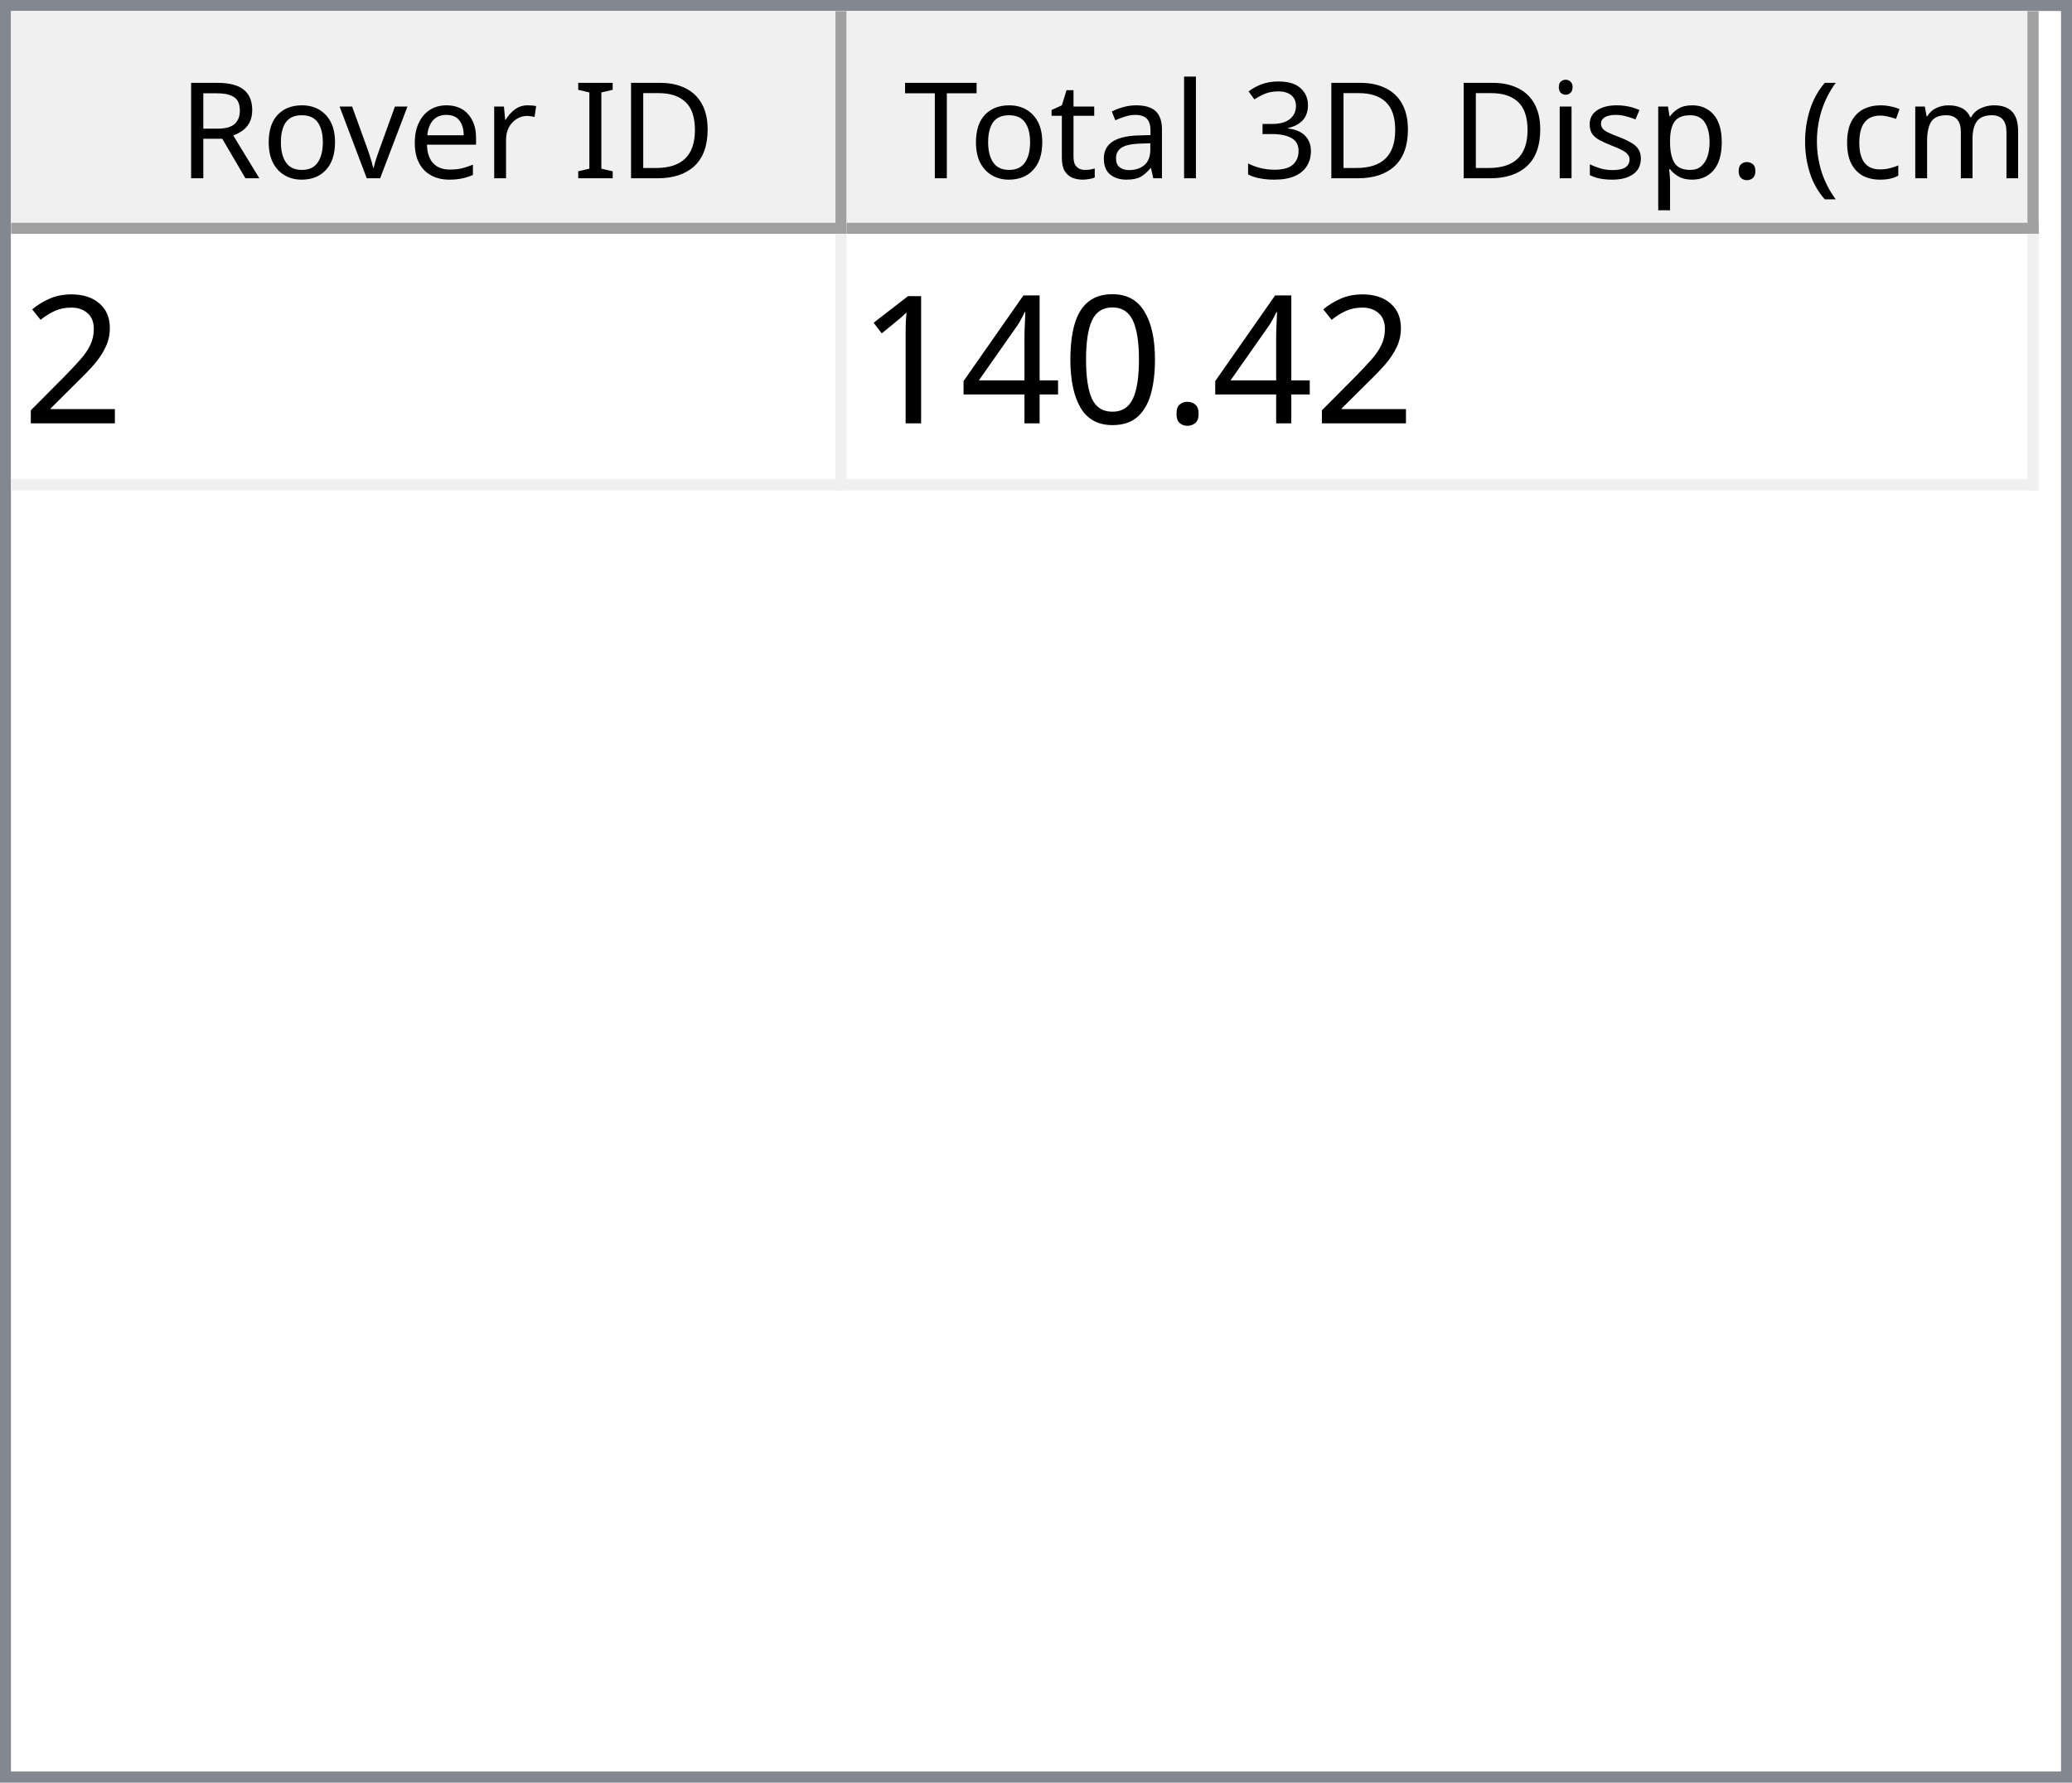
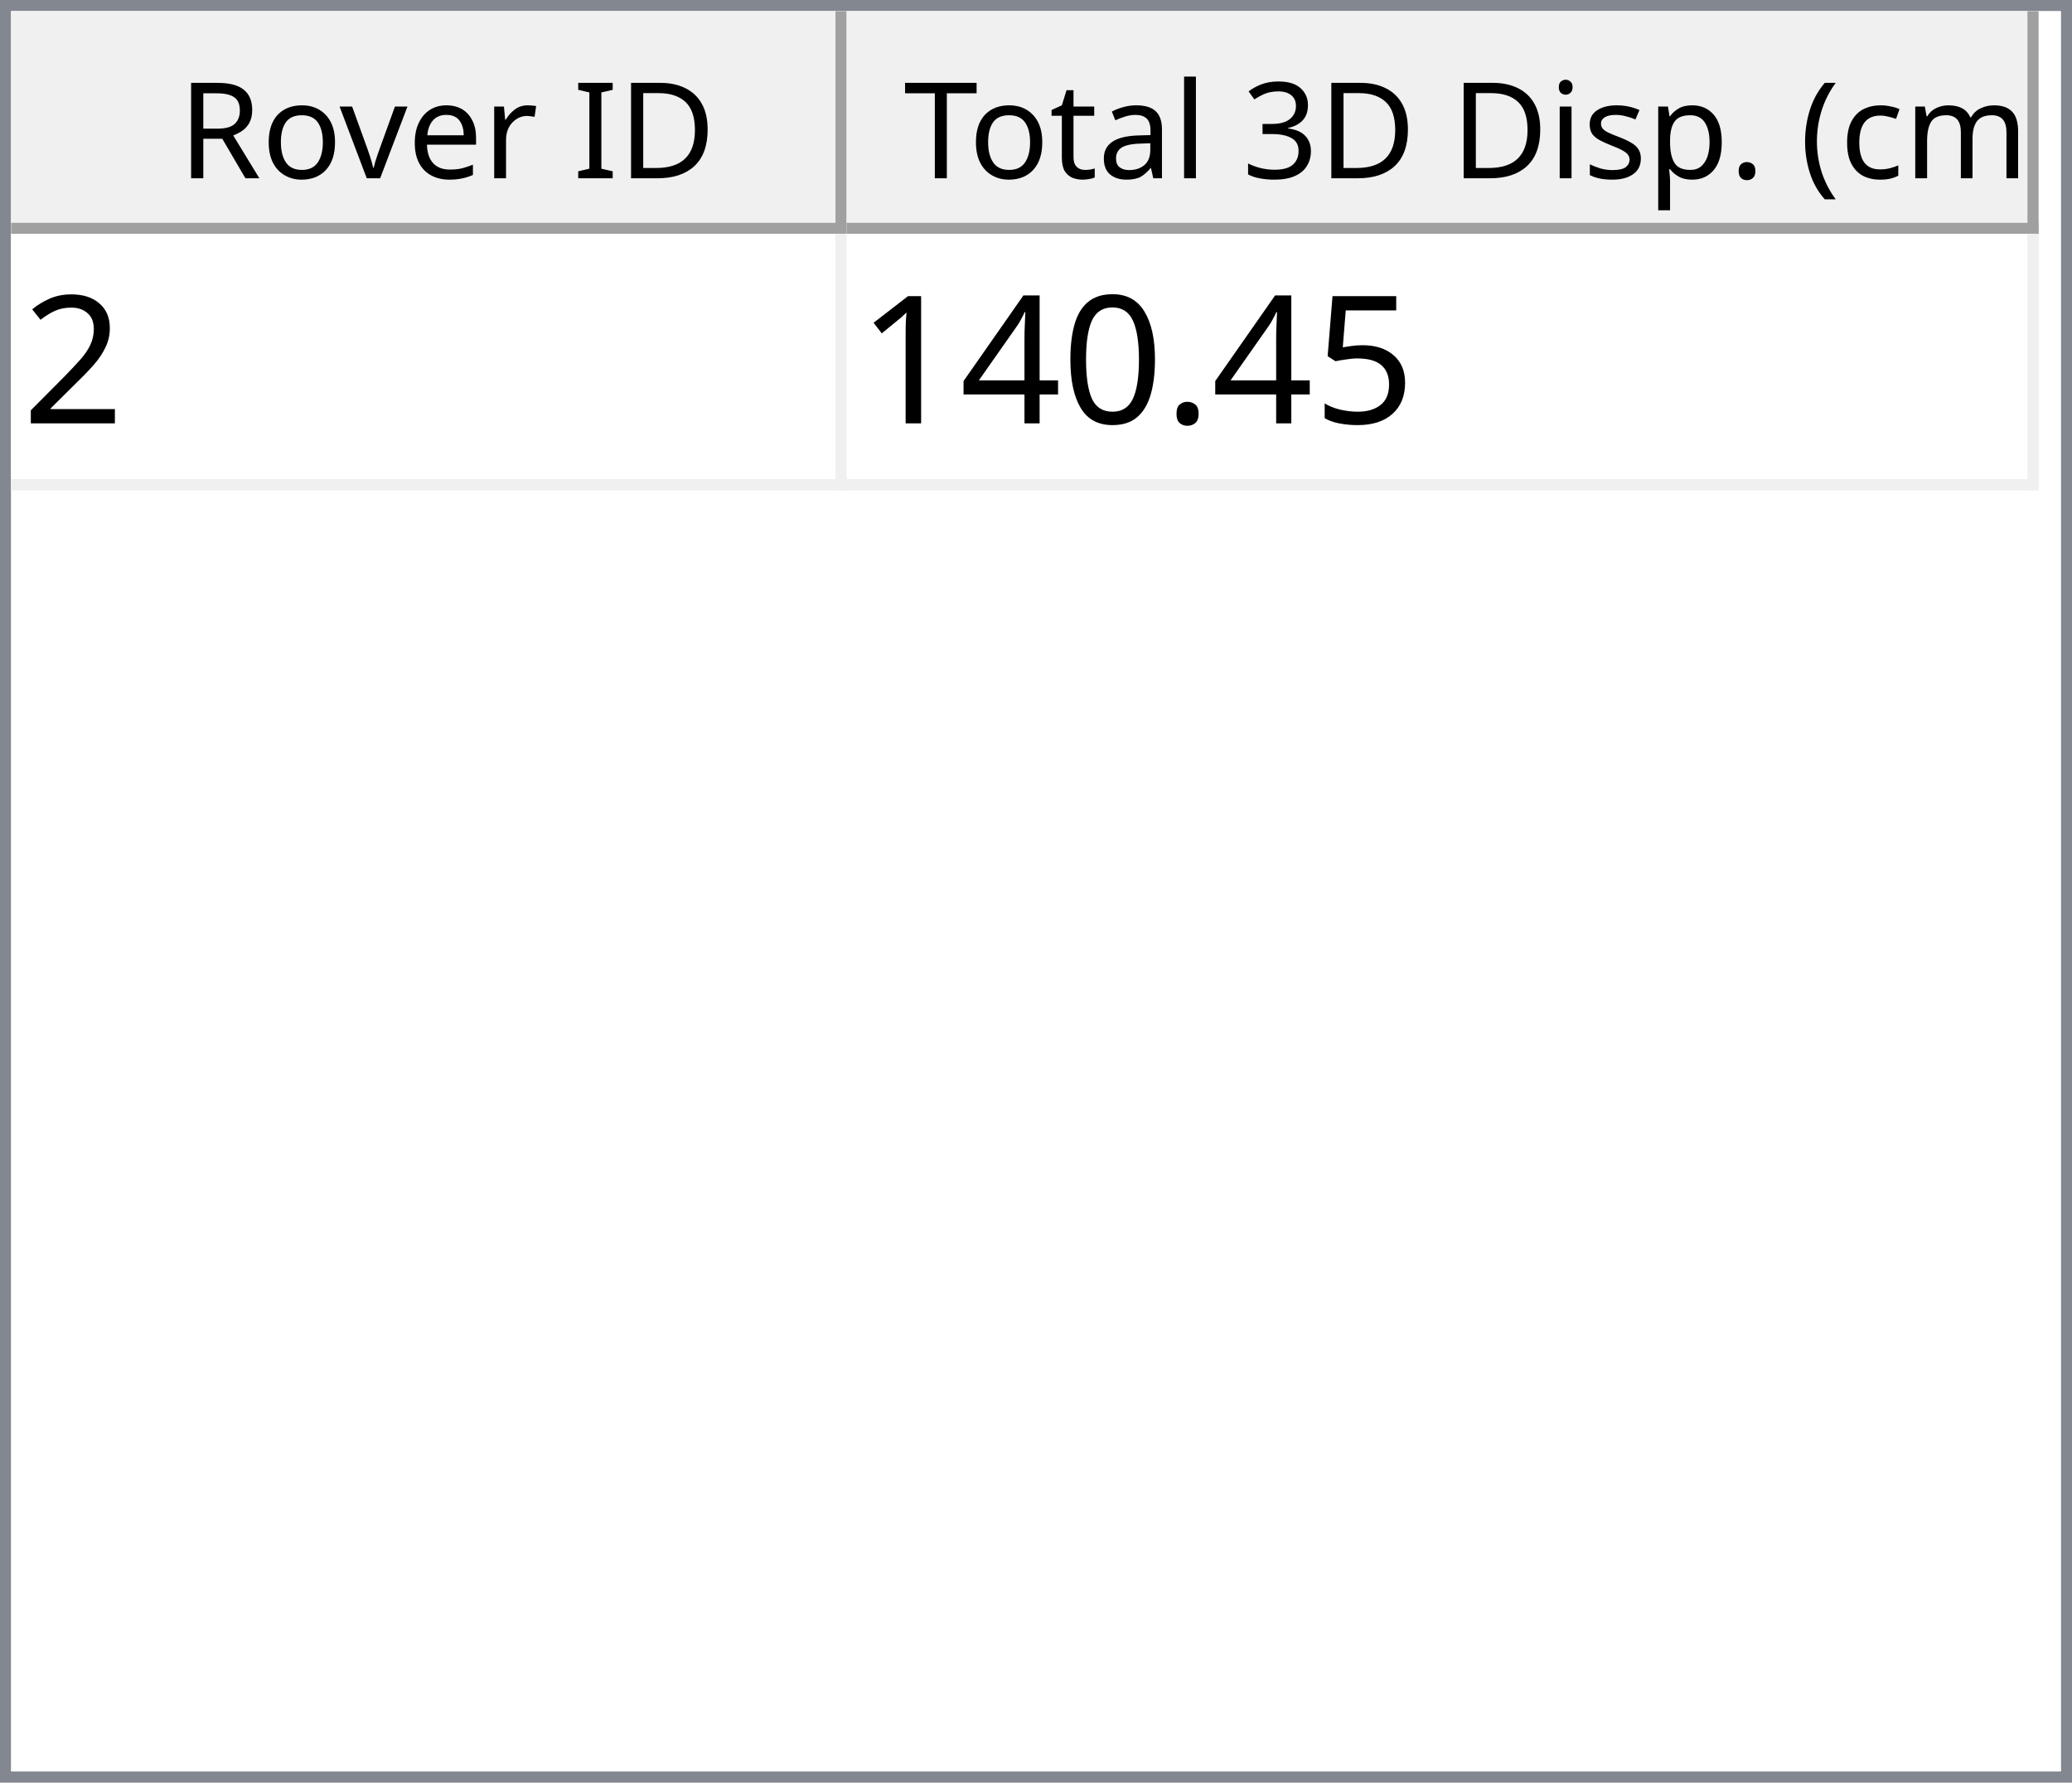
<svg xmlns="http://www.w3.org/2000/svg" style="fill-opacity:1; color-rendering:auto; color-interpolation:auto; text-rendering:auto; stroke:black; stroke-linecap:square; stroke-miterlimit:10; shape-rendering:auto; stroke-opacity:1; fill:black; stroke-dasharray:none; font-weight:normal; stroke-width:1; font-family:'Dialog'; font-style:normal; stroke-linejoin:miter; font-size:12px; stroke-dashoffset:0; image-rendering:auto;" width="186" height="160">
  <defs id="genericDefs" />
  <g>
    <defs id="defs1">
      <clipPath clipPathUnits="userSpaceOnUse" id="clipPath1">
        <path d="M0 0 L186 0 L186 160 L0 160 L0 0 Z" />
      </clipPath>
      <clipPath clipPathUnits="userSpaceOnUse" id="clipPath2">
        <path d="M0 0 L0 160 L186 160 L186 0 Z" />
      </clipPath>
      <clipPath clipPathUnits="userSpaceOnUse" id="clipPath3">
        <path d="M0 0 L0 20 L184 20 L184 0 Z" />
      </clipPath>
      <clipPath clipPathUnits="userSpaceOnUse" id="clipPath4">
        <path d="M0 0 L0 20 L75 20 L75 0 Z" />
      </clipPath>
      <clipPath clipPathUnits="userSpaceOnUse" id="clipPath5">
        <path d="M1 1 L1 19 L74 19 L74 1 Z" />
      </clipPath>
      <clipPath clipPathUnits="userSpaceOnUse" id="clipPath6">
        <path d="M0 0 L0 18 L73 18 L73 0 Z" />
      </clipPath>
      <clipPath clipPathUnits="userSpaceOnUse" id="clipPath7">
        <path d="M-0.5 -0.5 L-0.5 19.5 L74.5 19.5 L74.5 -0.5 Z" />
      </clipPath>
      <clipPath clipPathUnits="userSpaceOnUse" id="clipPath8">
        <path d="M0 0 L0 20 L107 20 L107 0 Z" />
      </clipPath>
      <clipPath clipPathUnits="userSpaceOnUse" id="clipPath9">
        <path d="M1 1 L1 19 L106 19 L106 1 Z" />
      </clipPath>
      <clipPath clipPathUnits="userSpaceOnUse" id="clipPath10">
        <path d="M0 0 L0 18 L105 18 L105 0 Z" />
      </clipPath>
      <clipPath clipPathUnits="userSpaceOnUse" id="clipPath11">
        <path d="M-0.5 -0.5 L-0.5 19.5 L106.5 19.5 L106.5 -0.5 Z" />
      </clipPath>
      <clipPath clipPathUnits="userSpaceOnUse" id="clipPath12">
        <path d="M0 0 L0 138 L184 138 L184 0 Z" />
      </clipPath>
      <clipPath clipPathUnits="userSpaceOnUse" id="clipPath13">
        <path d="M0 0 L0 23 L182 23 L182 0 Z" />
      </clipPath>
      <clipPath clipPathUnits="userSpaceOnUse" id="clipPath14">
        <path d="M-0.5 -0.5 L-0.5 22.5 L181.5 22.5 L181.5 -0.5 Z" />
      </clipPath>
      <clipPath clipPathUnits="userSpaceOnUse" id="clipPath15">
        <path d="M0 0 L0 22 L74 22 L74 0 Z" />
      </clipPath>
      <clipPath clipPathUnits="userSpaceOnUse" id="clipPath16">
        <path d="M0 0 L0 22 L106 22 L106 0 Z" />
      </clipPath>
      <font horiz-adv-x="64.551" id="font1">
        <font-face ascent="107.91" descent="25.098" units-per-em="100" style="font-style:normal; font-family:Segoe UI; font-weight:normal;" />
        <missing-glyph horiz-adv-x="64.551" d="M8.109 0 L8.109 68.266 L56.453 68.266 L56.453 0 L8.109 0 ZM15.328 7.234 L49.219 7.234 L49.219 61.031 L15.328 61.031 L15.328 7.234 Z" />
        <glyph unicode="D" horiz-adv-x="70.117" d="M9.188 0 L9.188 70.016 L28.516 70.016 Q65.531 70.016 65.531 35.891 Q65.531 19.672 55.25 9.836 Q44.969 0 27.734 0 L9.188 0 ZM17.391 62.594 L17.391 7.422 L27.828 7.422 Q41.609 7.422 49.273 14.797 Q56.938 22.172 56.938 35.688 Q56.938 62.594 28.328 62.594 L17.391 62.594 Z" />
        <glyph unicode="I" horiz-adv-x="26.611" d="M17.391 0 L9.188 0 L9.188 70.016 L17.391 70.016 L17.391 0 Z" />
        <glyph unicode=" " horiz-adv-x="27.393" d="" />
        <glyph unicode="r" horiz-adv-x="34.766" d="M34.188 41.891 Q32.078 43.5 28.125 43.5 Q23 43.5 19.555 38.672 Q16.109 33.844 16.109 25.484 L16.109 0 L8.109 0 L8.109 50 L16.109 50 L16.109 39.703 L16.312 39.703 Q18.016 44.969 21.531 47.922 Q25.047 50.875 29.391 50.875 Q32.516 50.875 34.188 50.203 L34.188 41.891 Z" />
        <glyph unicode="e" horiz-adv-x="52.295" d="M48.297 23 L12.984 23 Q13.188 14.656 17.484 10.109 Q21.781 5.562 29.297 5.562 Q37.75 5.562 44.828 11.141 L44.828 3.609 Q38.234 -1.172 27.391 -1.172 Q16.797 -1.172 10.742 5.641 Q4.688 12.453 4.688 24.812 Q4.688 36.469 11.305 43.82 Q17.922 51.172 27.734 51.172 Q37.547 51.172 42.922 44.828 Q48.297 38.484 48.297 27.203 L48.297 23 ZM40.094 29.781 Q40.047 36.719 36.75 40.578 Q33.453 44.438 27.594 44.438 Q21.922 44.438 17.969 40.383 Q14.016 36.328 13.094 29.781 L40.094 29.781 Z" />
        <glyph unicode="v" horiz-adv-x="47.9" d="M47.406 50 L27.484 0 L19.625 0 L0.688 50 L9.469 50 L22.172 13.672 Q23.578 9.672 23.922 6.688 L24.125 6.688 Q24.609 10.453 25.688 13.484 L38.969 50 L47.406 50 Z" />
        <glyph unicode="o" horiz-adv-x="58.594" d="M29 -1.172 Q17.922 -1.172 11.305 5.836 Q4.688 12.844 4.688 24.422 Q4.688 37.016 11.57 44.094 Q18.453 51.172 30.172 51.172 Q41.359 51.172 47.633 44.289 Q53.906 37.406 53.906 25.203 Q53.906 13.234 47.141 6.031 Q40.375 -1.172 29 -1.172 ZM29.594 44.438 Q21.875 44.438 17.383 39.188 Q12.891 33.938 12.891 24.703 Q12.891 15.828 17.43 10.695 Q21.969 5.562 29.594 5.562 Q37.359 5.562 41.531 10.594 Q45.703 15.625 45.703 24.906 Q45.703 34.281 41.531 39.359 Q37.359 44.438 29.594 44.438 Z" />
        <glyph unicode="R" horiz-adv-x="59.814" d="M59.375 0 L49.609 0 L37.891 19.625 Q36.281 22.359 34.766 24.289 Q33.25 26.219 31.664 27.438 Q30.078 28.656 28.25 29.219 Q26.422 29.781 24.125 29.781 L17.391 29.781 L17.391 0 L9.188 0 L9.188 70.016 L30.078 70.016 Q34.672 70.016 38.555 68.867 Q42.438 67.719 45.289 65.375 Q48.141 63.031 49.758 59.547 Q51.375 56.062 51.375 51.375 Q51.375 47.703 50.273 44.656 Q49.172 41.609 47.148 39.211 Q45.125 36.812 42.266 35.133 Q39.406 33.453 35.844 32.516 L35.844 32.328 Q37.594 31.547 38.891 30.547 Q40.188 29.547 41.359 28.18 Q42.531 26.812 43.68 25.078 Q44.828 23.344 46.234 21.047 L59.375 0 ZM17.391 62.594 L17.391 37.203 L28.516 37.203 Q31.594 37.203 34.203 38.133 Q36.812 39.062 38.719 40.797 Q40.625 42.531 41.703 45.047 Q42.781 47.562 42.781 50.688 Q42.781 56.297 39.141 59.445 Q35.5 62.594 28.609 62.594 L17.391 62.594 Z" />
        <glyph unicode=")" horiz-adv-x="30.176" d="M8.297 -15.922 L1.172 -15.922 Q16.406 2.344 16.406 26.812 Q16.406 51.469 1.078 70.016 L8.297 70.016 Q23.531 52.156 23.531 26.703 Q23.531 1.375 8.297 -15.922 Z" />
        <glyph unicode="m" horiz-adv-x="86.133" d="M79.109 0 L71.094 0 L71.094 28.719 Q71.094 37.016 68.531 40.727 Q65.969 44.438 59.906 44.438 Q54.781 44.438 51.195 39.75 Q47.609 35.062 47.609 28.516 L47.609 0 L39.594 0 L39.594 29.688 Q39.594 44.438 28.219 44.438 Q22.953 44.438 19.531 40.016 Q16.109 35.594 16.109 28.516 L16.109 0 L8.109 0 L8.109 50 L16.109 50 L16.109 42.094 L16.312 42.094 Q21.625 51.172 31.844 51.172 Q36.969 51.172 40.773 48.312 Q44.578 45.453 46 40.828 Q51.562 51.172 62.594 51.172 Q79.109 51.172 79.109 30.812 L79.109 0 Z" />
        <glyph unicode="c" horiz-adv-x="46.191" d="M42.188 2.297 Q36.422 -1.172 28.516 -1.172 Q17.828 -1.172 11.258 5.789 Q4.688 12.75 4.688 23.828 Q4.688 36.188 11.766 43.68 Q18.844 51.172 30.672 51.172 Q37.25 51.172 42.281 48.734 L42.281 40.531 Q36.719 44.438 30.375 44.438 Q22.703 44.438 17.797 38.945 Q12.891 33.453 12.891 24.516 Q12.891 15.719 17.508 10.641 Q22.125 5.562 29.891 5.562 Q36.422 5.562 42.188 9.906 L42.188 2.297 Z" />
        <glyph unicode="(" horiz-adv-x="30.176" d="M29.109 -15.922 L21.969 -15.922 Q6.844 1.375 6.844 26.703 Q6.844 52.156 21.969 70.016 L29.203 70.016 Q13.875 51.469 13.875 26.812 Q13.875 2.344 29.109 -15.922 Z" />
        <glyph unicode="." horiz-adv-x="21.68" d="M10.891 -1.078 Q8.641 -1.078 7.055 0.539 Q5.469 2.156 5.469 4.391 Q5.469 6.641 7.055 8.273 Q8.641 9.906 10.891 9.906 Q13.188 9.906 14.797 8.273 Q16.406 6.641 16.406 4.391 Q16.406 2.156 14.797 0.539 Q13.188 -1.078 10.891 -1.078 Z" />
        <glyph unicode="p" horiz-adv-x="58.789" d="M16.312 7.234 L16.109 7.234 L16.109 -23 L8.109 -23 L8.109 50 L16.109 50 L16.109 41.219 L16.312 41.219 Q22.219 51.172 33.594 51.172 Q43.266 51.172 48.688 44.461 Q54.109 37.75 54.109 26.469 Q54.109 13.922 48 6.375 Q41.891 -1.172 31.297 -1.172 Q21.578 -1.172 16.312 7.234 ZM16.109 27.391 L16.109 20.406 Q16.109 14.203 20.141 9.883 Q24.172 5.562 30.375 5.562 Q37.641 5.562 41.773 11.133 Q45.906 16.703 45.906 26.609 Q45.906 34.969 42.047 39.703 Q38.188 44.438 31.594 44.438 Q24.609 44.438 20.359 39.578 Q16.109 34.719 16.109 27.391 Z" />
        <glyph unicode="s" horiz-adv-x="42.432" d="M5.078 1.812 L5.078 10.406 Q11.625 5.562 19.484 5.562 Q30.031 5.562 30.031 12.594 Q30.031 14.594 29.125 15.992 Q28.219 17.391 26.68 18.461 Q25.141 19.531 23.07 20.383 Q21 21.234 18.609 22.172 Q15.281 23.484 12.766 24.828 Q10.25 26.172 8.57 27.859 Q6.891 29.547 6.031 31.695 Q5.172 33.844 5.172 36.719 Q5.172 40.234 6.789 42.945 Q8.406 45.656 11.086 47.484 Q13.766 49.312 17.211 50.242 Q20.656 51.172 24.312 51.172 Q30.812 51.172 35.938 48.922 L35.938 40.828 Q30.422 44.438 23.25 44.438 Q21 44.438 19.195 43.922 Q17.391 43.406 16.094 42.477 Q14.797 41.547 14.086 40.258 Q13.375 38.969 13.375 37.406 Q13.375 35.453 14.086 34.133 Q14.797 32.812 16.164 31.789 Q17.531 30.766 19.484 29.938 Q21.438 29.109 23.922 28.125 Q27.25 26.859 29.883 25.516 Q32.516 24.172 34.375 22.484 Q36.234 20.797 37.234 18.602 Q38.234 16.406 38.234 13.375 Q38.234 9.672 36.602 6.938 Q34.969 4.203 32.234 2.398 Q29.5 0.594 25.93 -0.289 Q22.359 -1.172 18.453 -1.172 Q10.75 -1.172 5.078 1.812 Z" />
        <glyph unicode="i" horiz-adv-x="24.219" d="M12.203 62.703 Q10.062 62.703 8.547 64.164 Q7.031 65.625 7.031 67.875 Q7.031 70.125 8.547 71.609 Q10.062 73.094 12.203 73.094 Q14.406 73.094 15.945 71.609 Q17.484 70.125 17.484 67.875 Q17.484 65.719 15.945 64.211 Q14.406 62.703 12.203 62.703 ZM16.109 0 L8.109 0 L8.109 50 L16.109 50 L16.109 0 Z" />
        <glyph unicode="3" horiz-adv-x="53.906" d="M46.531 19.828 Q46.531 15.094 44.75 11.211 Q42.969 7.328 39.719 4.57 Q36.469 1.812 31.93 0.297 Q27.391 -1.219 21.922 -1.219 Q11.922 -1.219 6 2.594 L6 11.188 Q13.094 5.609 22.219 5.609 Q25.875 5.609 28.828 6.539 Q31.781 7.469 33.906 9.227 Q36.031 10.984 37.18 13.477 Q38.328 15.969 38.328 19.094 Q38.328 32.812 18.797 32.812 L12.984 32.812 L12.984 39.594 L18.5 39.594 Q35.797 39.594 35.797 52.484 Q35.797 64.406 22.609 64.406 Q15.188 64.406 8.688 59.422 L8.688 67.188 Q15.375 71.188 24.609 71.188 Q29 71.188 32.57 69.969 Q36.141 68.75 38.68 66.555 Q41.219 64.359 42.609 61.281 Q44 58.203 44 54.5 Q44 40.672 30.031 36.719 L30.031 36.531 Q33.594 36.141 36.625 34.797 Q39.656 33.453 41.852 31.305 Q44.047 29.156 45.289 26.25 Q46.531 23.344 46.531 19.828 Z" />
        <glyph unicode="l" horiz-adv-x="24.219" d="M16.109 0 L8.109 0 L8.109 74.031 L16.109 74.031 L16.109 0 Z" />
        <glyph unicode="a" horiz-adv-x="50.879" d="M43.891 0 L35.891 0 L35.891 7.812 L35.688 7.812 Q30.469 -1.172 20.312 -1.172 Q12.844 -1.172 8.617 2.781 Q4.391 6.734 4.391 13.281 Q4.391 27.297 20.906 29.594 L35.891 31.688 Q35.891 44.438 25.594 44.438 Q16.547 44.438 9.281 38.281 L9.281 46.484 Q16.656 51.172 26.266 51.172 Q43.891 51.172 43.891 32.516 L43.891 0 ZM35.891 25.297 L23.828 23.641 Q18.266 22.859 15.43 20.875 Q12.594 18.891 12.594 13.875 Q12.594 10.203 15.211 7.883 Q17.828 5.562 22.172 5.562 Q28.125 5.562 32.008 9.742 Q35.891 13.922 35.891 20.312 L35.891 25.297 Z" />
        <glyph unicode="t" horiz-adv-x="33.887" d="M31.297 0.484 Q28.469 -1.078 23.828 -1.078 Q10.688 -1.078 10.688 13.578 L10.688 43.172 L2.094 43.172 L2.094 50 L10.688 50 L10.688 62.203 L18.703 64.797 L18.703 50 L31.297 50 L31.297 43.172 L18.703 43.172 L18.703 14.984 Q18.703 9.969 20.414 7.82 Q22.125 5.672 26.078 5.672 Q29.109 5.672 31.297 7.328 L31.297 0.484 Z" />
        <glyph unicode="T" horiz-adv-x="52.393" d="M50.594 62.594 L30.375 62.594 L30.375 0 L22.172 0 L22.172 62.594 L2 62.594 L2 70.016 L50.594 70.016 L50.594 62.594 Z" />
      </font>
      <font horiz-adv-x="75.0" id="font2">
        <font-face ascent="100.537" descent="21.973" units-per-em="100" style="font-style:normal; font-family:sans-serif; font-weight:normal;" />
        <missing-glyph horiz-adv-x="75.0" d="M12.5 0 L12.5 62.5 L62.5 62.5 L62.5 0 L12.5 0 ZM14.062 1.562 L60.938 1.562 L60.938 60.938 L14.062 60.938 L14.062 1.562 Z" />
        <glyph unicode="2" horiz-adv-x="55.615" d="M50.344 8.453 L50.344 0 L3.031 0 Q2.938 3.172 4.047 6.109 Q5.859 10.938 9.836 15.625 Q13.812 20.312 21.344 26.469 Q33.016 36.031 37.117 41.625 Q41.219 47.219 41.219 52.203 Q41.219 57.422 37.477 61.008 Q33.734 64.594 27.734 64.594 Q21.391 64.594 17.578 60.789 Q13.766 56.984 13.719 50.25 L4.688 51.172 Q5.609 61.281 11.664 66.578 Q17.719 71.875 27.938 71.875 Q38.234 71.875 44.242 66.164 Q50.25 60.453 50.25 52 Q50.25 47.703 48.492 43.555 Q46.734 39.406 42.656 34.812 Q38.578 30.219 29.109 22.219 Q21.188 15.578 18.945 13.211 Q16.703 10.844 15.234 8.453 L50.344 8.453 Z" />
+         <glyph unicode="5" horiz-adv-x="55.615" d="M4.156 18.75 L13.375 19.531 Q14.406 12.797 18.141 9.398 Q21.875 6 27.156 6 Q33.5 6 37.891 10.789 Q42.281 15.578 42.281 23.484 Q42.281 31 38.062 35.352 Q33.844 39.703 27 39.703 Q22.75 39.703 19.336 37.773 Q15.922 35.844 13.969 32.766 L5.719 33.844 L12.641 70.609 L48.25 70.609 L48.25 62.203 L19.672 62.203 L15.828 42.969 Q22.266 47.469 29.344 47.469 Q38.719 47.469 45.164 40.969 Q51.609 34.469 51.609 24.266 Q51.609 14.547 45.953 7.469 Q39.062 -1.219 27.156 -1.219 Q17.391 -1.219 11.211 4.25 Q5.031 9.719 4.156 18.75 Z" />
        <glyph unicode="." horiz-adv-x="27.783" d="M9.078 0 L9.078 10.016 L19.094 10.016 L19.094 0 L9.078 0 Z" />
        <glyph unicode="0" horiz-adv-x="55.615" d="M4.156 35.297 Q4.156 48 6.766 55.742 Q9.375 63.484 14.523 67.68 Q19.672 71.875 27.484 71.875 Q33.25 71.875 37.594 69.555 Q41.938 67.234 44.773 62.867 Q47.609 58.5 49.219 52.227 Q50.828 45.953 50.828 35.297 Q50.828 22.703 48.242 14.969 Q45.656 7.234 40.508 3.008 Q35.359 -1.219 27.484 -1.219 Q17.141 -1.219 11.234 6.203 Q4.156 15.141 4.156 35.297 ZM13.188 35.297 Q13.188 17.672 17.312 11.836 Q21.438 6 27.484 6 Q33.547 6 37.672 11.859 Q41.797 17.719 41.797 35.297 Q41.797 52.984 37.672 58.789 Q33.547 64.594 27.391 64.594 Q21.344 64.594 17.719 59.469 Q13.188 52.938 13.188 35.297 Z" />
        <glyph unicode="4" horiz-adv-x="55.615" d="M32.328 0 L32.328 17.141 L1.266 17.141 L1.266 25.203 L33.938 71.578 L41.109 71.578 L41.109 25.203 L50.781 25.203 L50.781 17.141 L41.109 17.141 L41.109 0 L32.328 0 ZM32.328 25.203 L32.328 57.469 L9.906 25.203 L32.328 25.203 Z" />
        <glyph unicode="1" horiz-adv-x="55.615" d="M37.25 0 L28.469 0 L28.469 56 Q25.297 52.984 20.141 49.953 Q14.984 46.922 10.891 45.406 L10.891 53.906 Q18.266 57.375 23.781 62.305 Q29.297 67.234 31.594 71.875 L37.25 71.875 L37.25 0 Z" />
      </font>
    </defs>
    <g style="fill:white; stroke:white;">
      <rect x="0" y="0" width="186" style="clip-path:url(#clipPath1); stroke:none;" height="160" />
    </g>
    <g style="fill:white; text-rendering:optimizeSpeed; color-rendering:optimizeSpeed; image-rendering:optimizeSpeed; shape-rendering:crispEdges; stroke:white; color-interpolation:sRGB;">
      <rect x="0" width="186" height="160" y="0" style="stroke:none;" />
      <path style="stroke:none;" d="M0 160 L186 160 L186 0 L0 0 Z" />
    </g>
    <g style="fill:rgb(240,240,240); font-family:'Segoe UI'; stroke:rgb(240,240,240);">
      <rect x="0" y="0" width="186" style="clip-path:url(#clipPath2); stroke:none;" height="160" />
    </g>
    <g style="fill:rgb(130,135,144); font-family:'Segoe UI'; stroke:rgb(130,135,144);">
      <path d="M0 0 L186 0 L186 160 L0 160 L0 0 ZM1 1 L185 1 L185 159 L1 159 L1 1 Z" style="fill-rule:evenodd; clip-path:url(#clipPath2); stroke:none;" />
    </g>
    <g style="fill:white; font-family:'Segoe UI'; stroke:white;" transform="translate(1,1)">
      <rect x="0" y="0" width="184" style="clip-path:url(#clipPath3); stroke:none;" height="20" />
    </g>
    <g style="fill:rgb(240,240,240); font-family:'Segoe UI'; stroke:rgb(240,240,240);" transform="translate(1,1)">
      <rect x="0" y="0" width="75" style="clip-path:url(#clipPath4); stroke:none;" height="20" />
    </g>
    <g style="font-family:'Segoe UI';" transform="translate(2,2)">
      <text x="14" xml:space="preserve" y="14" style="clip-path:url(#clipPath6); stroke:none;">Rover ID</text>
    </g>
    <g style="fill:rgb(160,160,160); font-family:'Segoe UI'; stroke:rgb(160,160,160); stroke-linejoin:bevel;" transform="translate(1.5,1.5)">
      <line x1="74" x2="74" y1="0" style="fill:none; clip-path:url(#clipPath7);" y2="19" />
    </g>
    <g style="fill:rgb(160,160,160); font-family:'Segoe UI'; stroke:rgb(160,160,160); stroke-linejoin:bevel;" transform="matrix(1,0,0,1,1,1) translate(0.5,0.5)">
      <line x1="0" x2="74" y1="19" style="fill:none; clip-path:url(#clipPath7);" y2="19" />
    </g>
    <g style="fill:rgb(240,240,240); font-family:'Segoe UI'; stroke:rgb(240,240,240);" transform="translate(76,1)">
      <rect x="0" y="0" width="107" style="clip-path:url(#clipPath8); stroke:none;" height="20" />
    </g>
    <g style="font-family:'Segoe UI';" transform="translate(77,2)">
      <text x="1" xml:space="preserve" y="14" style="clip-path:url(#clipPath10); stroke:none;"> Total 3D Disp. (cm)</text>
    </g>
    <g style="fill:rgb(160,160,160); font-family:'Segoe UI'; stroke:rgb(160,160,160); stroke-linejoin:bevel;" transform="translate(76.5,1.5)">
      <line x1="106" x2="106" y1="0" style="fill:none; clip-path:url(#clipPath11);" y2="19" />
    </g>
    <g style="fill:rgb(160,160,160); font-family:'Segoe UI'; stroke:rgb(160,160,160); stroke-linejoin:bevel;" transform="matrix(1,0,0,1,76,1) translate(0.5,0.5)">
      <line x1="0" x2="106" y1="19" style="fill:none; clip-path:url(#clipPath11);" y2="19" />
    </g>
    <g style="fill:white; font-family:'Segoe UI'; stroke:white;" transform="translate(1,21)">
      <rect x="0" y="0" width="184" style="clip-path:url(#clipPath12); stroke:none;" height="138" />
    </g>
    <g style="fill:rgb(240,240,240); font-size:16px; font-family:sans-serif; stroke:rgb(240,240,240);" transform="translate(1,21)">
      <rect x="0" y="0" width="182" style="clip-path:url(#clipPath13); stroke:none;" height="23" />
      <line transform="translate(0.5,0.5)" x1="0" x2="181" y1="22" style="clip-path:url(#clipPath14); fill:none; stroke-linejoin:bevel;" y2="22" />
    </g>
    <g transform="matrix(1,0,0,1,1,21) translate(0.5,0.5)" style="fill:rgb(240,240,240); font-size:16px; font-family:sans-serif; stroke:rgb(240,240,240); stroke-linejoin:bevel;">
      <line x1="74" x2="74" y1="0" style="fill:none; clip-path:url(#clipPath14);" y2="22" />
    </g>
    <g transform="matrix(1,0,0,1,1,21) translate(0.5,0.5)" style="fill:rgb(240,240,240); font-size:16px; font-family:sans-serif; stroke:rgb(240,240,240); stroke-linejoin:bevel;">
      <line x1="181" x2="181" y1="0" style="fill:none; clip-path:url(#clipPath14);" y2="22" />
    </g>
    <g style="fill:white; font-size:16px; font-family:sans-serif; stroke:white;" transform="matrix(1,0,0,1,1,21)">
      <rect x="0" y="0" width="74" style="clip-path:url(#clipPath15); stroke:none;" height="22" />
      <text x="1" y="17" style="fill:black; clip-path:url(#clipPath15); stroke:none;" xml:space="preserve">2</text>
    </g>
    <g style="fill:white; font-size:16px; font-family:sans-serif; stroke:white;" transform="matrix(1,0,0,1,1,21) translate(75,0)">
      <rect x="0" y="0" width="106" style="clip-path:url(#clipPath16); stroke:none;" height="22" />
-       <text x="1" y="17" style="fill:black; clip-path:url(#clipPath16); stroke:none;" xml:space="preserve">140.42</text>
+       <text x="1" y="17" style="fill:black; clip-path:url(#clipPath16); stroke:none;" xml:space="preserve">140.45</text>
    </g>
  </g>
</svg>
